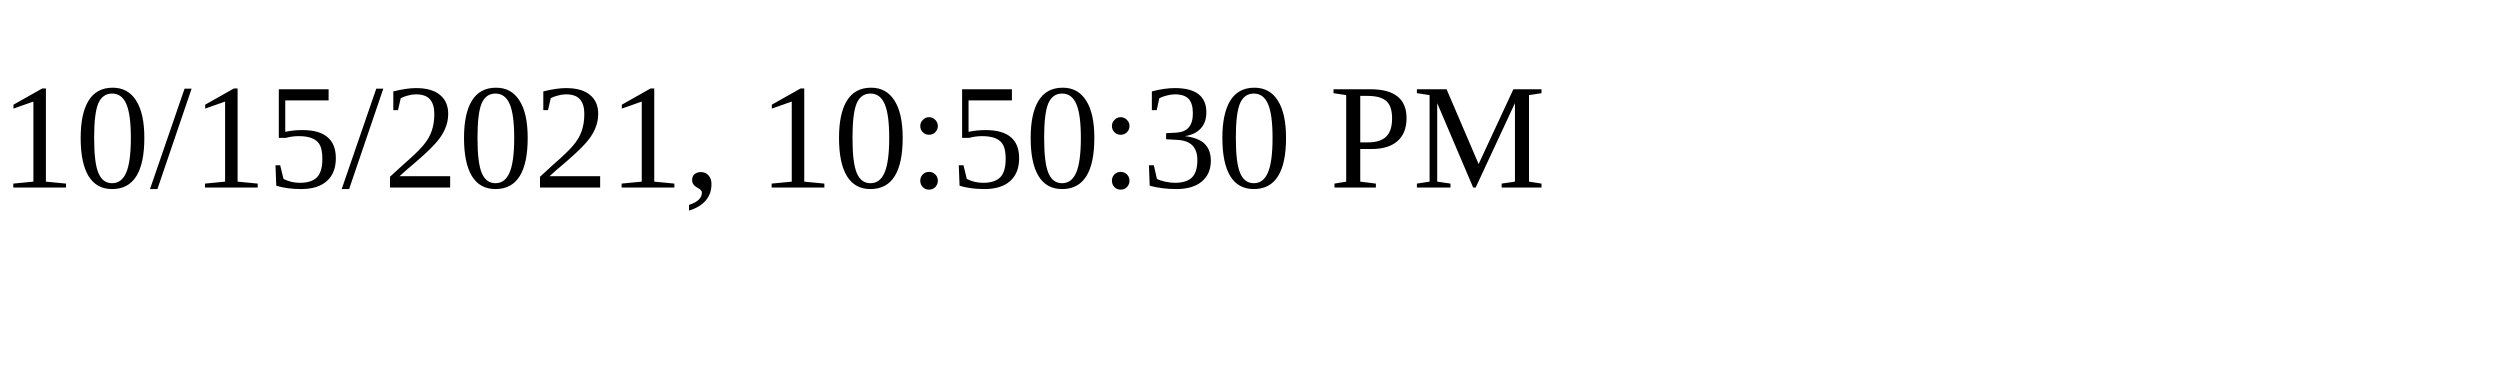
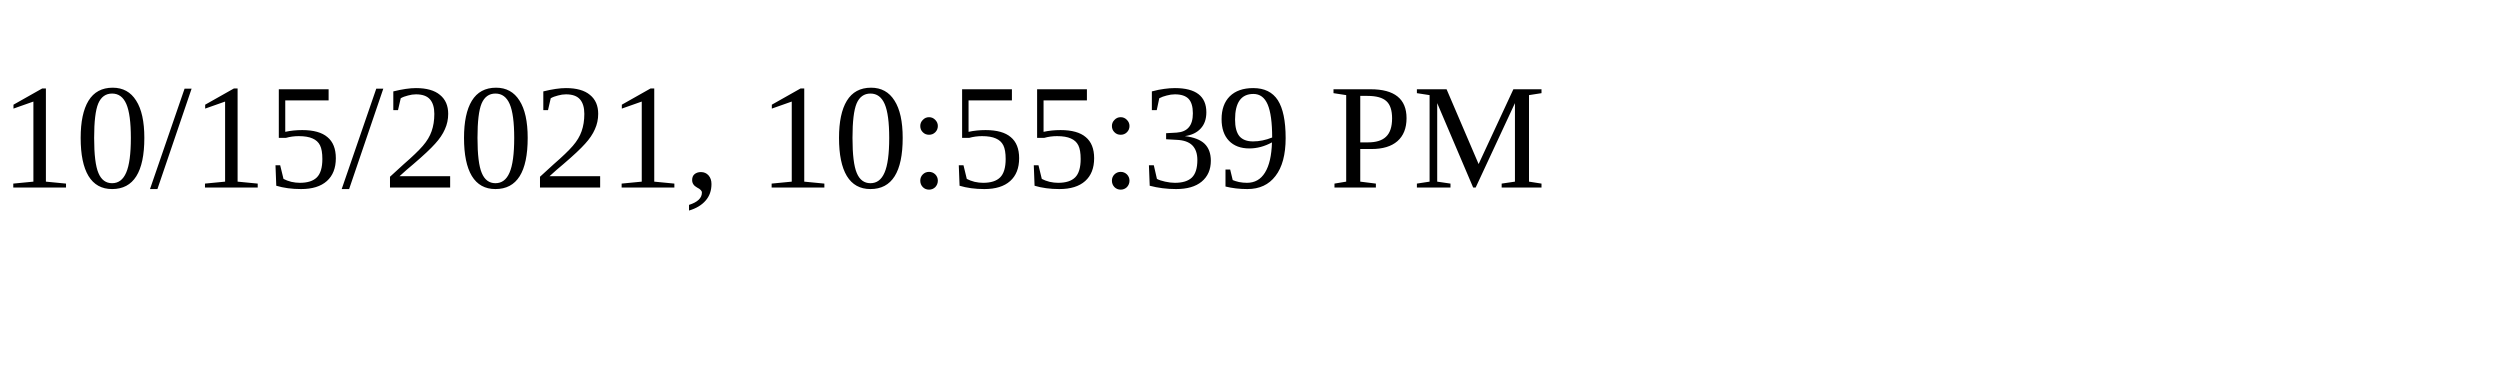
<svg xmlns="http://www.w3.org/2000/svg" height="30" width="200">
-   <text x="0" y="15">10/15/2021, 10:50:30 PM</text>
+   <text x="0" y="15">10/15/2021, 10:55:39 PM</text>
</svg>
